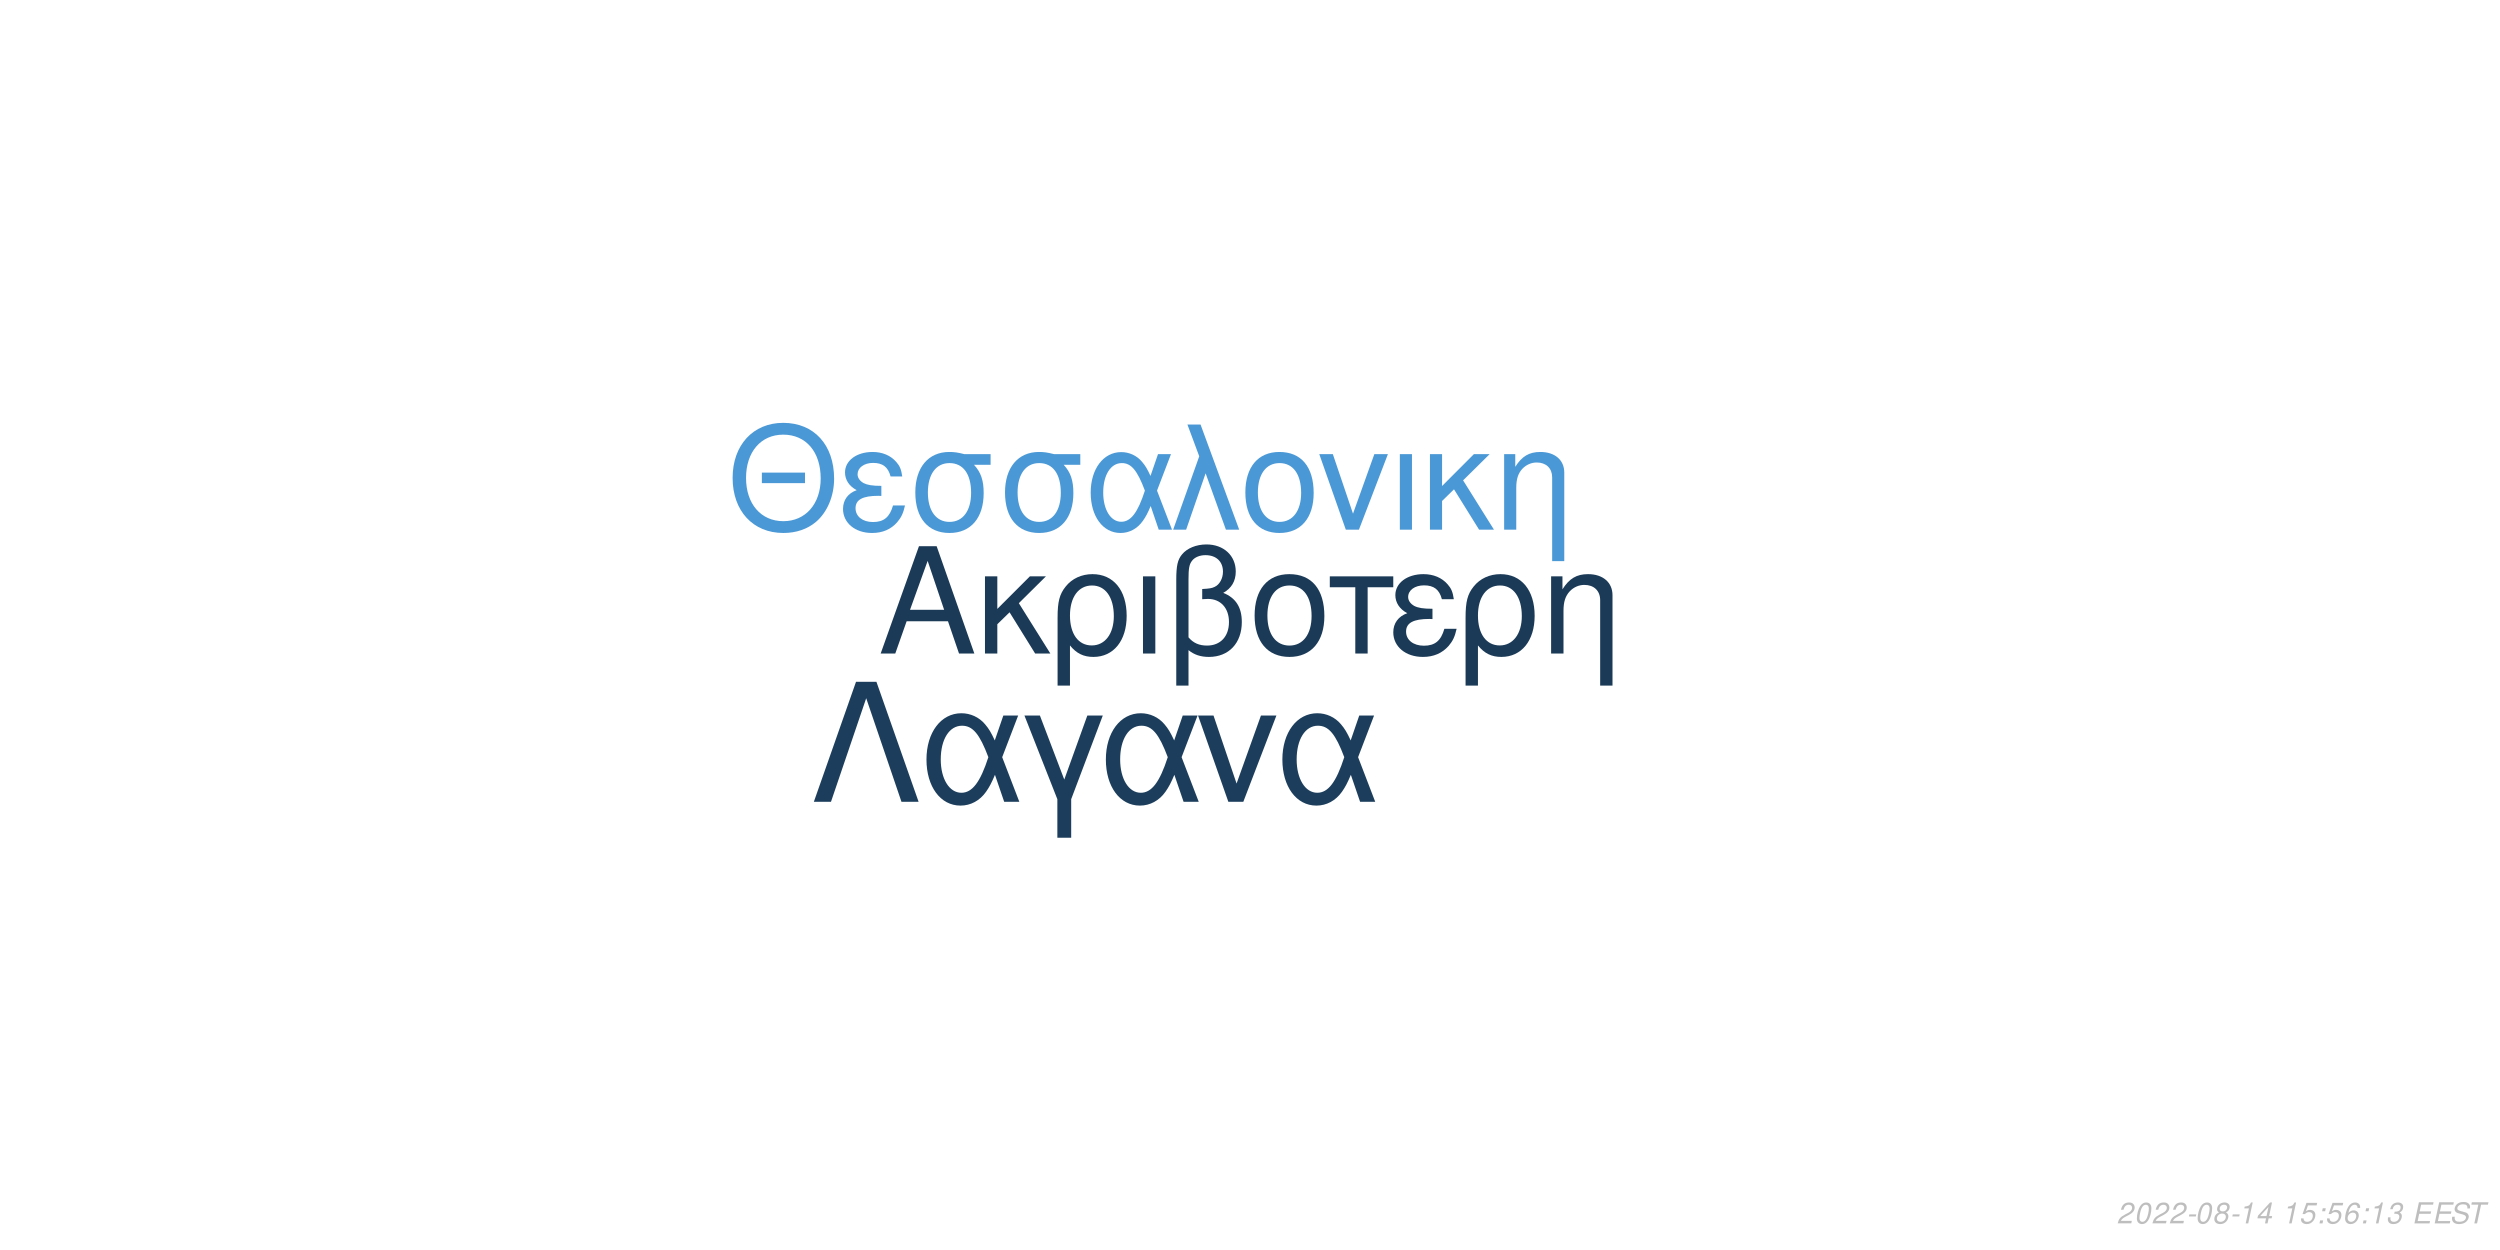
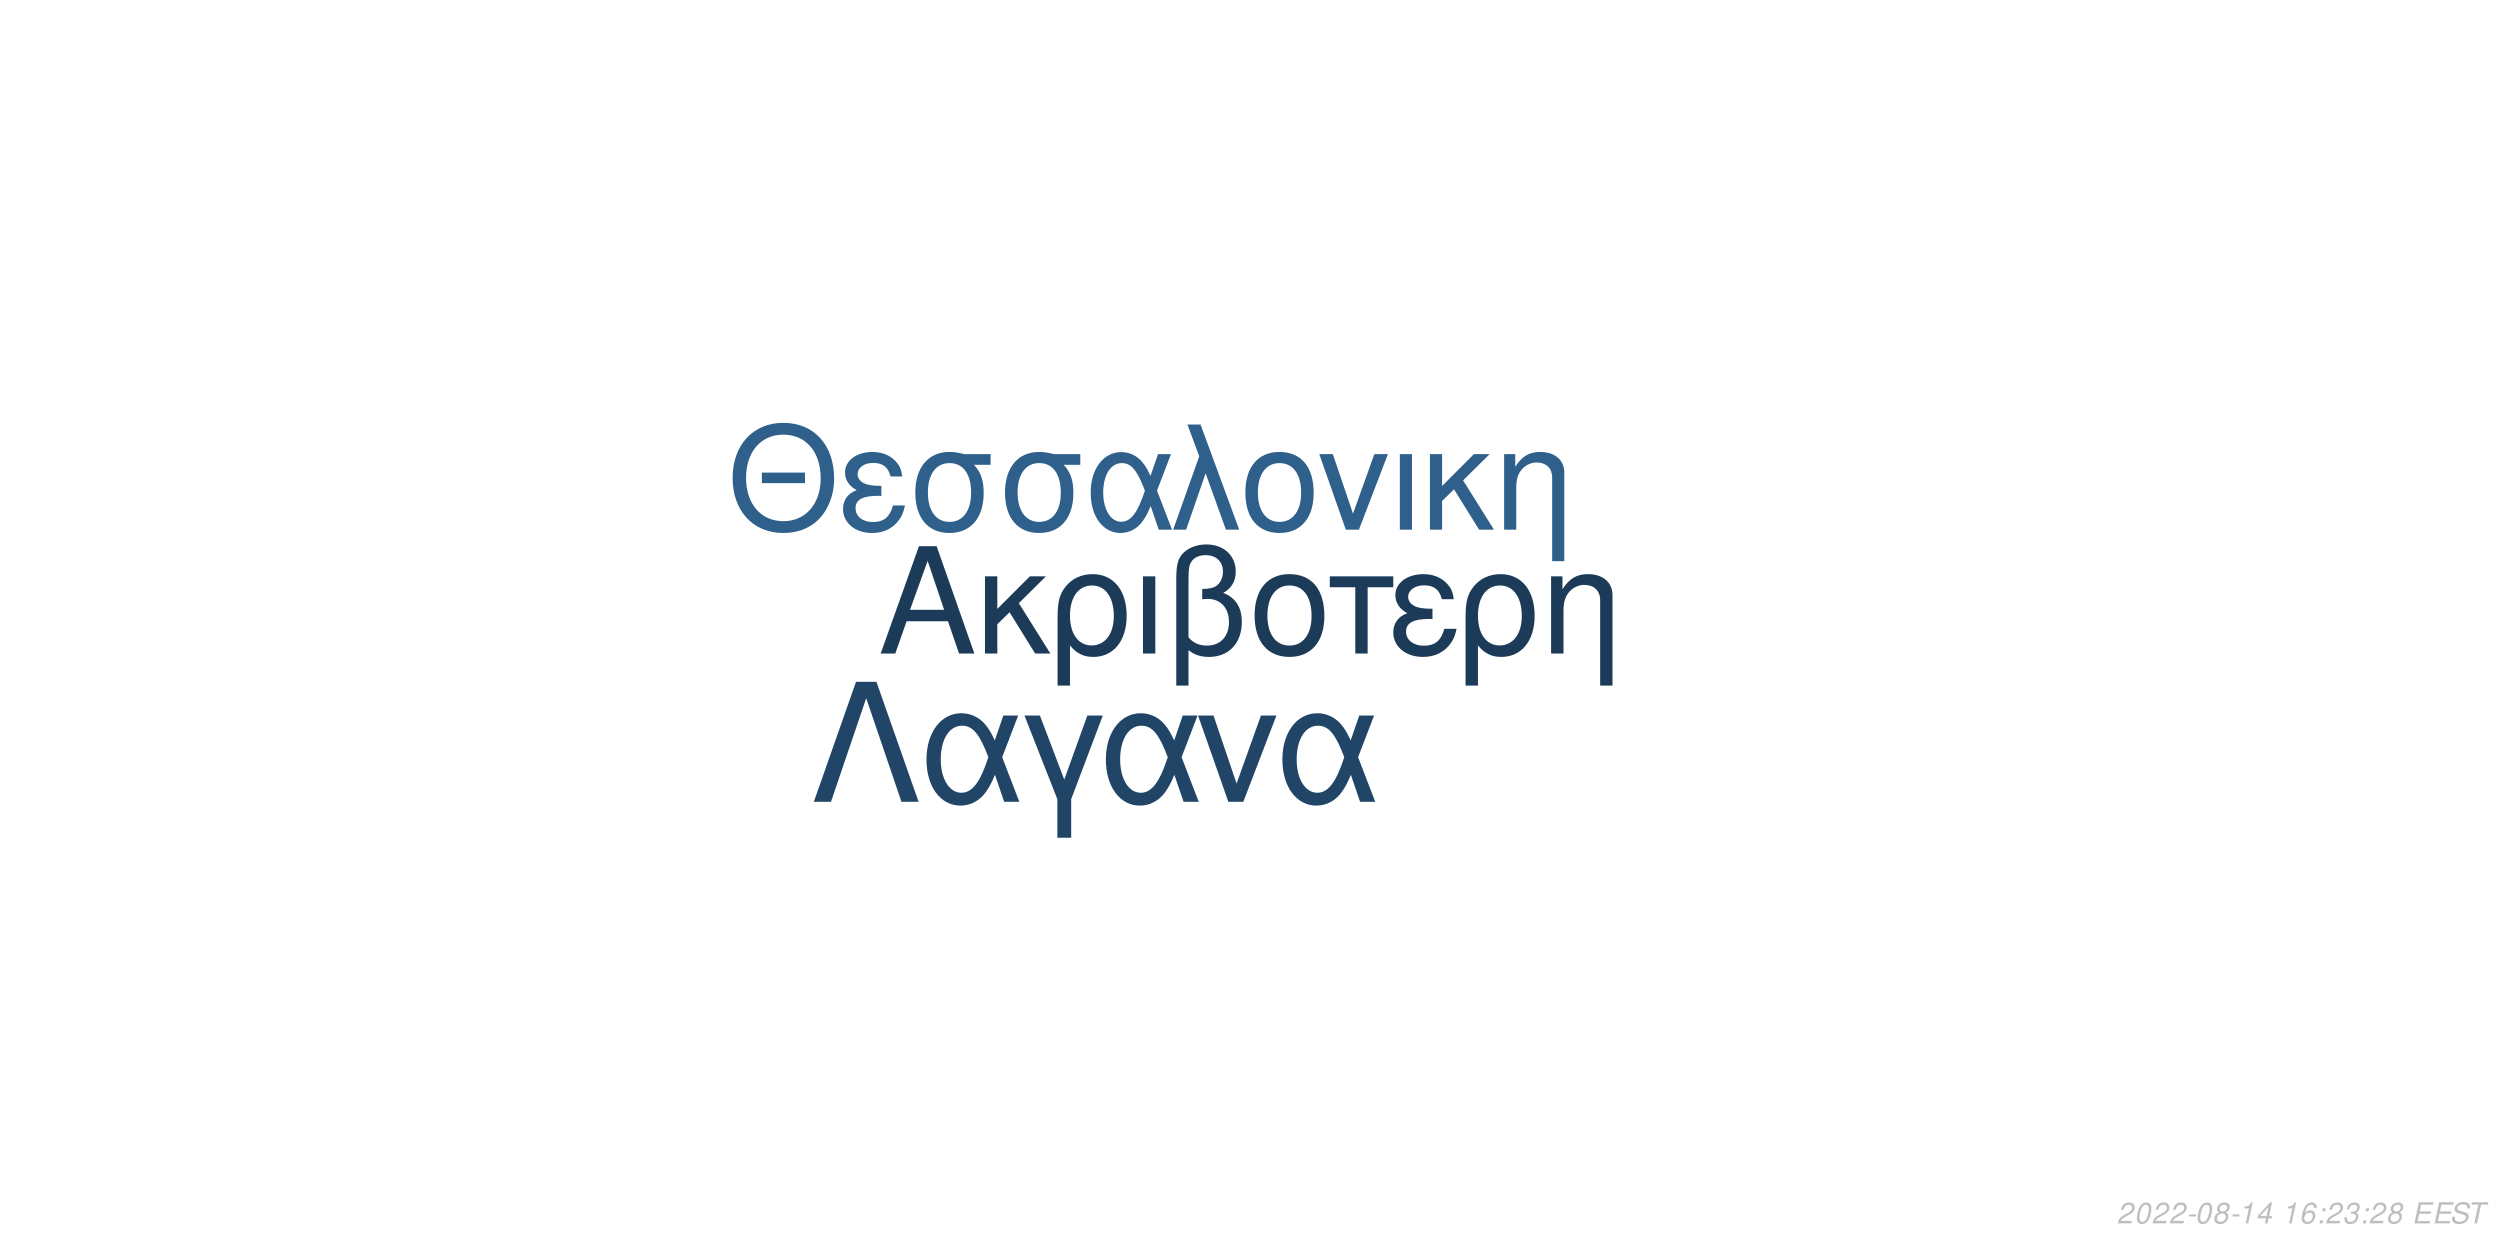
<svg xmlns="http://www.w3.org/2000/svg" xmlns:xlink="http://www.w3.org/1999/xlink" width="864pt" height="432pt" viewBox="0 0 864 432" version="1.1">
  <defs>
    <g>
      <symbol overflow="visible" id="glyph0-0">
        <path style="stroke:none;" d="" />
      </symbol>
      <symbol overflow="visible" id="glyph0-1">
        <path style="stroke:none;" d="M 24.125 -11.141 L 27.938 0 L 33.234 0 L 20.203 -37.094 L 14.094 -37.094 L 0.859 0 L 5.906 0 L 9.828 -11.141 Z M 22.797 -15.109 L 11 -15.109 L 17.094 -32.016 Z M 22.797 -15.109 " />
      </symbol>
      <symbol overflow="visible" id="glyph0-2">
        <path style="stroke:none;" d="M 7.172 -15.422 L 7.172 -26.672 L 2.906 -26.672 L 2.906 0 L 7.172 0 L 7.172 -10.125 L 11.406 -14.25 L 20.25 0 L 25.5 0 L 14.609 -17.406 L 23.969 -26.672 L 18.422 -26.672 Z M 7.172 -15.422 " />
      </symbol>
      <symbol overflow="visible" id="glyph0-3">
        <path style="stroke:none;" d="M 3 11.094 L 7.281 11.094 L 7.281 -2.797 C 9.516 -0.047 11.953 1.172 15.375 1.172 C 22.344 1.172 26.875 -4.422 26.875 -13.031 C 26.875 -21.891 22.297 -27.438 15.062 -27.438 C 11.297 -27.438 7.984 -25.906 5.797 -23.156 C 3.672 -20.516 3 -17.969 3 -12.359 Z M 14.906 -23.516 C 19.547 -23.516 22.438 -19.438 22.438 -12.922 C 22.438 -6.812 19.391 -2.797 14.812 -2.797 C 10.172 -2.797 7.281 -6.766 7.281 -13.125 C 7.281 -19.484 10.234 -23.516 14.906 -23.516 Z M 14.906 -23.516 " />
      </symbol>
      <symbol overflow="visible" id="glyph0-4">
        <path style="stroke:none;" d="M 3.516 0 L 7.781 0 L 7.781 -26.672 L 3.516 -26.672 Z M 3.516 0 " />
      </symbol>
      <symbol overflow="visible" id="glyph0-5">
        <path style="stroke:none;" d="M 4.016 11.094 L 8.25 11.094 L 8.25 -1.172 C 10.172 0.406 12.422 1.172 15.312 1.172 C 22.188 1.172 26.672 -3.609 26.672 -10.891 C 26.672 -15.984 24.578 -19.234 20.25 -20.969 C 23.109 -22.547 24.578 -25.031 24.578 -28.344 C 24.578 -33.844 20.406 -37.703 14.453 -37.703 C 10.938 -37.703 7.734 -36.391 6 -34.25 C 4.484 -32.422 4.016 -30.328 4.016 -25.391 Z M 8.25 -25.656 C 8.25 -29.359 8.5 -30.844 9.469 -32.062 C 10.375 -33.281 12.156 -34 14.094 -34 C 17.812 -34 20.156 -31.812 20.156 -28.297 C 20.156 -25.953 18.984 -23.812 17.297 -23.047 C 16.281 -22.547 15.469 -22.438 12.984 -22.297 L 12.984 -18.781 C 13.734 -18.828 14.344 -18.875 14.969 -18.875 C 19.344 -18.875 22.234 -15.719 22.234 -10.891 C 22.234 -5.906 19.281 -2.75 14.656 -2.75 C 11.953 -2.75 9.922 -3.609 8.25 -5.594 Z M 8.25 -25.656 " />
      </symbol>
      <symbol overflow="visible" id="glyph0-6">
        <path style="stroke:none;" d="M 14.094 -27.438 C 6.562 -27.438 2.094 -22.094 2.094 -13.125 C 2.094 -4.125 6.562 1.172 14.141 1.172 C 21.672 1.172 26.203 -4.172 26.203 -12.922 C 26.203 -22.188 21.828 -27.438 14.094 -27.438 Z M 14.141 -23.516 C 18.938 -23.516 21.781 -19.594 21.781 -12.984 C 21.781 -6.672 18.828 -2.75 14.141 -2.75 C 9.422 -2.75 6.516 -6.672 6.516 -13.125 C 6.516 -19.594 9.422 -23.516 14.141 -23.516 Z M 14.141 -23.516 " />
      </symbol>
      <symbol overflow="visible" id="glyph0-7">
        <path style="stroke:none;" d="M 7.891 0 L 12.156 0 L 12.156 -22.906 L 21.016 -22.906 L 21.016 -26.672 L -0.922 -26.672 L -0.922 -22.906 L 7.891 -22.906 Z M 7.891 0 " />
      </symbol>
      <symbol overflow="visible" id="glyph0-8">
        <path style="stroke:none;" d="M 14.562 -15.469 C 11.344 -15.469 9.562 -15.781 8.297 -16.438 C 6.922 -17.203 6.156 -18.328 6.156 -19.547 C 6.156 -21.891 8.453 -23.562 11.656 -23.562 C 15.062 -23.562 16.953 -22.094 17.812 -18.781 L 21.938 -18.781 C 21.578 -21.266 21.062 -22.5 19.797 -23.922 C 17.812 -26.203 14.906 -27.438 11.453 -27.438 C 5.797 -27.438 1.734 -24.375 1.734 -20.203 C 1.734 -17.609 3.156 -15.375 5.859 -13.938 C 2.797 -12.875 1.016 -10.484 1.016 -7.328 C 1.016 -2.391 5.297 1.172 11.25 1.172 C 14.969 1.172 17.906 -0.109 20.156 -2.641 C 21.578 -4.328 22.297 -5.797 22.906 -8.547 L 18.672 -8.547 C 17.5 -4.422 15.422 -2.703 11.609 -2.703 C 7.938 -2.703 5.438 -4.688 5.438 -7.578 C 5.438 -10.578 7.938 -11.953 13.484 -11.953 C 13.641 -11.953 14.094 -11.953 14.562 -11.906 Z M 14.562 -15.469 " />
      </symbol>
      <symbol overflow="visible" id="glyph0-9">
        <path style="stroke:none;" d="M 3.562 -26.672 L 3.562 0 L 7.844 0 L 7.844 -14.703 C 7.844 -17.906 8.5 -19.891 10.031 -21.531 C 11.406 -22.953 13.188 -23.719 15.062 -23.719 C 18.375 -23.719 20.516 -21.672 20.516 -18.469 L 20.516 11.094 L 24.781 11.094 L 24.781 -20.156 C 24.781 -24.578 21.469 -27.438 16.328 -27.438 C 12.359 -27.438 9.828 -25.906 7.484 -22.188 L 7.484 -26.672 Z M 3.562 -26.672 " />
      </symbol>
      <symbol overflow="visible" id="glyph1-0">
        <path style="stroke:none;" d="" />
      </symbol>
      <symbol overflow="visible" id="glyph1-1">
        <path style="stroke:none;" d="M 26.859 -19.734 L 11.953 -19.734 L 11.953 -16.094 L 26.859 -16.094 Z M 19.328 -36.922 C 8.922 -36.922 1.844 -29.25 1.844 -17.891 C 1.844 -6.484 8.875 1.141 19.391 1.141 C 23.812 1.141 27.703 -0.203 30.641 -2.688 C 34.578 -6.031 36.922 -11.656 36.922 -17.594 C 36.922 -29.297 30 -36.922 19.328 -36.922 Z M 19.328 -32.844 C 27.203 -32.844 32.281 -26.906 32.281 -17.688 C 32.281 -8.922 27.062 -2.938 19.391 -2.938 C 11.609 -2.938 6.484 -8.922 6.484 -17.891 C 6.484 -26.859 11.609 -32.844 19.328 -32.844 Z M 19.328 -32.844 " />
      </symbol>
      <symbol overflow="visible" id="glyph1-2">
        <path style="stroke:none;" d="M 14.25 -15.141 C 11.109 -15.141 9.375 -15.453 8.125 -16.094 C 6.781 -16.844 6.031 -17.938 6.031 -19.141 C 6.031 -21.422 8.266 -23.078 11.406 -23.078 C 14.75 -23.078 16.594 -21.625 17.438 -18.391 L 21.469 -18.391 C 21.125 -20.828 20.625 -22.031 19.391 -23.422 C 17.438 -25.656 14.594 -26.859 11.219 -26.859 C 5.688 -26.859 1.688 -23.875 1.688 -19.781 C 1.688 -17.234 3.094 -15.047 5.734 -13.656 C 2.734 -12.609 1 -10.266 1 -7.172 C 1 -2.344 5.188 1.141 11.016 1.141 C 14.656 1.141 17.547 -0.094 19.734 -2.594 C 21.125 -4.234 21.828 -5.688 22.422 -8.375 L 18.281 -8.375 C 17.141 -4.328 15.094 -2.641 11.359 -2.641 C 7.766 -2.641 5.328 -4.578 5.328 -7.422 C 5.328 -10.359 7.766 -11.703 13.203 -11.703 C 13.359 -11.703 13.797 -11.703 14.25 -11.656 Z M 14.25 -15.141 " />
      </symbol>
      <symbol overflow="visible" id="glyph1-3">
        <path style="stroke:none;" d="M 29 -26.109 L 19.938 -26.109 C 17.594 -26.703 16.438 -26.859 14.703 -26.859 C 7.469 -26.859 2.984 -21.469 2.984 -12.859 C 2.984 -4.031 7.375 1.141 14.797 1.141 C 22.172 1.141 26.609 -4.078 26.609 -12.656 C 26.609 -17.047 25.656 -19.828 23.266 -22.422 L 29 -22.422 Z M 14.797 -23.016 C 19.531 -23.016 22.266 -19.234 22.266 -12.75 C 22.266 -6.531 19.438 -2.688 14.797 -2.688 C 10.172 -2.688 7.328 -6.531 7.328 -12.859 C 7.328 -19.188 10.172 -23.016 14.797 -23.016 Z M 14.797 -23.016 " />
      </symbol>
      <symbol overflow="visible" id="glyph1-4">
        <path style="stroke:none;" d="M 29.344 -26.109 L 24.859 -26.109 L 22.266 -18.578 C 21.125 -21.031 20.484 -22.125 19.328 -23.469 C 17.547 -25.609 14.906 -26.812 12.156 -26.812 C 5.984 -26.812 1.594 -20.984 1.594 -12.812 C 1.594 -4.578 5.828 1.141 11.906 1.141 C 14.953 1.141 17.734 -0.344 19.625 -3.047 C 20.672 -4.531 21.281 -5.688 22.328 -8.172 L 25.109 0 L 29.703 0 L 24.516 -13.5 Z M 20.328 -13.5 C 17.891 -5.922 15.453 -2.734 12.156 -2.734 C 8.516 -2.734 5.922 -6.922 5.922 -12.812 C 5.922 -18.938 8.516 -23.016 12.359 -23.016 C 15.594 -23.016 17.688 -20.531 20.328 -13.5 Z M 20.328 -13.5 " />
      </symbol>
      <symbol overflow="visible" id="glyph1-5">
        <path style="stroke:none;" d="M 1.094 0 L 5.578 0 L 12.312 -19.484 L 19.328 0 L 23.922 0 L 10.562 -36.328 L 6.031 -36.328 L 10.109 -25.359 Z M 1.094 0 " />
      </symbol>
      <symbol overflow="visible" id="glyph1-6">
        <path style="stroke:none;" d="M 13.797 -26.859 C 6.422 -26.859 2.047 -21.625 2.047 -12.859 C 2.047 -4.031 6.422 1.141 13.859 1.141 C 21.234 1.141 25.656 -4.078 25.656 -12.656 C 25.656 -21.719 21.375 -26.859 13.797 -26.859 Z M 13.859 -23.016 C 18.531 -23.016 21.328 -19.188 21.328 -12.703 C 21.328 -6.531 18.438 -2.688 13.859 -2.688 C 9.219 -2.688 6.375 -6.531 6.375 -12.859 C 6.375 -19.188 9.219 -23.016 13.859 -23.016 Z M 13.859 -23.016 " />
      </symbol>
      <symbol overflow="visible" id="glyph1-7">
        <path style="stroke:none;" d="M 14.297 0 L 24.312 -26.109 L 19.625 -26.109 L 12.25 -5.531 L 5.281 -26.109 L 0.594 -26.109 L 9.766 0 Z M 14.297 0 " />
      </symbol>
      <symbol overflow="visible" id="glyph1-8">
        <path style="stroke:none;" d="M 3.438 0 L 7.625 0 L 7.625 -26.109 L 3.438 -26.109 Z M 3.438 0 " />
      </symbol>
      <symbol overflow="visible" id="glyph1-9">
        <path style="stroke:none;" d="M 7.031 -15.094 L 7.031 -26.109 L 2.844 -26.109 L 2.844 0 L 7.031 0 L 7.031 -9.922 L 11.156 -13.953 L 19.828 0 L 24.969 0 L 14.297 -17.047 L 23.469 -26.109 L 18.031 -26.109 Z M 7.031 -15.094 " />
      </symbol>
      <symbol overflow="visible" id="glyph1-10">
        <path style="stroke:none;" d="M 3.484 -26.109 L 3.484 0 L 7.672 0 L 7.672 -14.406 C 7.672 -17.547 8.328 -19.484 9.812 -21.078 C 11.156 -22.469 12.906 -23.219 14.75 -23.219 C 17.984 -23.219 20.078 -21.234 20.078 -18.094 L 20.078 10.859 L 24.266 10.859 L 24.266 -19.734 C 24.266 -24.062 21.031 -26.859 16 -26.859 C 12.109 -26.859 9.609 -25.359 7.328 -21.719 L 7.328 -26.109 Z M 3.484 -26.109 " />
      </symbol>
      <symbol overflow="visible" id="glyph2-0">
        <path style="stroke:none;" d="" />
      </symbol>
      <symbol overflow="visible" id="glyph2-1">
        <path style="stroke:none;" d="M 22.531 -41.484 L 15.484 -41.484 L 0.906 0 L 6.828 0 L 19 -35.797 L 31.188 0 L 37.109 0 Z M 22.531 -41.484 " />
      </symbol>
      <symbol overflow="visible" id="glyph2-2">
        <path style="stroke:none;" d="M 33.516 -29.812 L 28.391 -29.812 L 25.438 -21.219 C 24.125 -24.016 23.391 -25.266 22.078 -26.797 C 20.031 -29.25 17.016 -30.609 13.891 -30.609 C 6.828 -30.609 1.828 -23.953 1.828 -14.625 C 1.828 -5.234 6.656 1.312 13.594 1.312 C 17.078 1.312 20.266 -0.391 22.422 -3.469 C 23.609 -5.172 24.297 -6.484 25.5 -9.328 L 28.688 0 L 33.922 0 L 28 -15.422 Z M 23.219 -15.422 C 20.422 -6.766 17.641 -3.125 13.891 -3.125 C 9.734 -3.125 6.766 -7.906 6.766 -14.625 C 6.766 -21.625 9.734 -26.297 14.109 -26.297 C 17.812 -26.297 20.203 -23.453 23.219 -15.422 Z M 23.219 -15.422 " />
      </symbol>
      <symbol overflow="visible" id="glyph2-3">
        <path style="stroke:none;" d="M 12.062 12.406 L 16.844 12.406 L 16.844 -0.906 L 27.766 -29.812 L 22.422 -29.812 L 14.453 -7.688 L 6.031 -29.812 L 0.688 -29.812 L 12.062 -0.906 Z M 12.062 12.406 " />
      </symbol>
      <symbol overflow="visible" id="glyph2-4">
        <path style="stroke:none;" d="M 16.328 0 L 27.766 -29.812 L 22.422 -29.812 L 14 -6.312 L 6.031 -29.812 L 0.688 -29.812 L 11.156 0 Z M 16.328 0 " />
      </symbol>
      <symbol overflow="visible" id="glyph3-0">
        <path style="stroke:none;" d="" />
      </symbol>
      <symbol overflow="visible" id="glyph3-1">
        <path style="stroke:none;" d="M 5.234 -0.875 L 1.469 -0.875 C 1.641 -1.375 2.203 -1.891 3.109 -2.344 L 4.234 -2.938 C 5.562 -3.625 6.219 -4.469 6.219 -5.484 C 6.219 -5.938 6.062 -6.359 5.797 -6.656 C 5.469 -7.047 4.984 -7.234 4.312 -7.234 C 2.766 -7.234 1.891 -6.453 1.484 -4.734 L 2.375 -4.734 C 2.484 -5.188 2.609 -5.484 2.797 -5.75 C 3.094 -6.203 3.609 -6.453 4.188 -6.453 C 4.891 -6.453 5.344 -6.031 5.344 -5.375 C 5.344 -4.703 4.859 -4.094 4.016 -3.656 L 2.984 -3.125 C 1.234 -2.188 0.797 -1.656 0.344 -0.016 L 5.047 -0.016 Z M 5.234 -0.875 " />
      </symbol>
      <symbol overflow="visible" id="glyph3-2">
        <path style="stroke:none;" d="M 4.203 -7.234 C 3.375 -7.234 2.688 -6.812 2.125 -5.984 C 1.484 -5.047 0.984 -3.188 0.984 -1.734 C 0.984 -1.109 1.172 -0.562 1.484 -0.266 C 1.797 0.047 2.281 0.234 2.766 0.234 C 3.625 0.234 4.281 -0.156 4.859 -1.016 C 5.516 -1.953 6 -3.797 6 -5.266 C 6 -6.5 5.328 -7.234 4.203 -7.234 Z M 4.094 -6.453 C 4.734 -6.453 5.125 -5.984 5.125 -5.156 C 5.125 -4.203 4.781 -2.625 4.406 -1.812 C 3.984 -0.938 3.516 -0.547 2.875 -0.547 C 2.25 -0.547 1.875 -1.031 1.875 -1.828 C 1.875 -2.797 2.203 -4.344 2.594 -5.203 C 2.984 -6.047 3.453 -6.453 4.094 -6.453 Z M 4.094 -6.453 " />
      </symbol>
      <symbol overflow="visible" id="glyph3-3">
        <path style="stroke:none;" d="M 3.516 -3.125 L 1.125 -3.125 L 0.969 -2.406 L 3.359 -2.406 Z M 3.516 -3.125 " />
      </symbol>
      <symbol overflow="visible" id="glyph3-4">
        <path style="stroke:none;" d="M 4.766 -3.797 C 5.078 -3.969 5.234 -4.078 5.438 -4.234 C 5.812 -4.594 6.062 -5.172 6.062 -5.734 C 6.062 -6.625 5.344 -7.234 4.266 -7.234 C 2.812 -7.234 1.703 -6.219 1.703 -4.875 C 1.703 -4.406 1.875 -4.125 2.359 -3.812 C 1.297 -3.312 0.75 -2.516 0.75 -1.469 C 0.75 -0.438 1.547 0.234 2.812 0.234 C 3.656 0.234 4.359 -0.094 4.938 -0.734 C 5.359 -1.234 5.609 -1.859 5.609 -2.438 C 5.609 -3.047 5.312 -3.516 4.766 -3.797 Z M 4.109 -6.453 C 4.797 -6.453 5.188 -6.125 5.188 -5.578 C 5.188 -5.266 5.062 -4.922 4.859 -4.672 C 4.562 -4.312 4.188 -4.156 3.656 -4.156 C 2.984 -4.156 2.594 -4.453 2.594 -4.984 C 2.594 -5.859 3.203 -6.453 4.109 -6.453 Z M 3.453 -3.406 C 4.234 -3.406 4.734 -2.984 4.734 -2.312 C 4.734 -1.312 3.922 -0.547 2.875 -0.547 C 2.125 -0.547 1.625 -0.969 1.625 -1.625 C 1.625 -2.609 2.438 -3.406 3.453 -3.406 Z M 3.453 -3.406 " />
      </symbol>
      <symbol overflow="visible" id="glyph3-5">
        <path style="stroke:none;" d="M 3.703 -5.188 L 2.594 0 L 3.469 0 L 5.016 -7.234 L 4.438 -7.234 C 3.906 -6.156 3.688 -6.016 2.234 -5.812 L 2.109 -5.188 Z M 3.703 -5.188 " />
      </symbol>
      <symbol overflow="visible" id="glyph3-6">
        <path style="stroke:none;" d="M 3.625 -1.75 L 3.266 0 L 4.141 0 L 4.516 -1.75 L 5.562 -1.75 L 5.734 -2.531 L 4.688 -2.531 L 5.688 -7.234 L 5.016 -7.234 L 0.844 -2.672 L 0.641 -1.75 Z M 3.797 -2.531 L 1.594 -2.531 L 4.469 -5.703 Z M 3.797 -2.531 " />
      </symbol>
      <symbol overflow="visible" id="glyph3-7">
        <path style="stroke:none;" d="" />
      </symbol>
      <symbol overflow="visible" id="glyph3-8">
-         <path style="stroke:none;" d="M 6.297 -7.094 L 2.594 -7.094 L 1.234 -3.234 L 2.047 -3.234 C 2.656 -3.766 2.938 -3.906 3.531 -3.906 C 4.328 -3.906 4.797 -3.453 4.797 -2.688 C 4.797 -1.438 3.969 -0.547 2.828 -0.547 C 2.031 -0.547 1.609 -0.938 1.578 -1.734 L 0.703 -1.734 L 0.703 -1.516 C 0.703 -0.938 0.844 -0.547 1.188 -0.266 C 1.562 0.062 2.078 0.234 2.703 0.234 C 3.656 0.234 4.391 -0.156 4.984 -0.922 C 5.422 -1.5 5.672 -2.234 5.672 -2.953 C 5.672 -4 4.938 -4.672 3.812 -4.672 C 3.328 -4.672 2.906 -4.547 2.406 -4.234 L 3.109 -6.219 L 6.109 -6.219 Z M 6.297 -7.094 " />
+         <path style="stroke:none;" d="M 6.125 -5.344 L 6.141 -5.625 C 6.141 -6.609 5.453 -7.234 4.391 -7.234 C 3.438 -7.234 2.641 -6.719 2.016 -5.703 C 1.422 -4.781 0.938 -2.953 0.938 -1.688 C 0.938 -0.516 1.688 0.234 2.859 0.234 C 3.703 0.234 4.438 -0.156 5 -0.875 C 5.406 -1.422 5.672 -2.156 5.672 -2.766 C 5.672 -3.812 4.969 -4.5 3.906 -4.5 C 3.234 -4.5 2.672 -4.234 2.094 -3.625 C 2.406 -5.375 3.234 -6.453 4.25 -6.453 C 4.703 -6.453 5.062 -6.234 5.172 -5.844 C 5.203 -5.719 5.234 -5.578 5.25 -5.344 Z M 3.656 -3.734 C 4.344 -3.734 4.797 -3.281 4.797 -2.625 C 4.797 -1.469 3.984 -0.547 2.984 -0.547 C 2.297 -0.547 1.812 -1.047 1.812 -1.766 C 1.812 -2.859 2.625 -3.734 3.656 -3.734 Z M 3.656 -3.734 " />
      </symbol>
      <symbol overflow="visible" id="glyph3-9">
        <path style="stroke:none;" d="M 2.359 -1.031 L 1.312 -1.031 L 1.094 0 L 2.141 0 Z M 3.266 -5.234 L 2.219 -5.234 L 2 -4.203 L 3.047 -4.203 Z M 3.266 -5.234 " />
      </symbol>
      <symbol overflow="visible" id="glyph3-10">
-         <path style="stroke:none;" d="M 6.125 -5.344 L 6.141 -5.625 C 6.141 -6.609 5.453 -7.234 4.391 -7.234 C 3.438 -7.234 2.641 -6.719 2.016 -5.703 C 1.422 -4.781 0.938 -2.953 0.938 -1.688 C 0.938 -0.516 1.688 0.234 2.859 0.234 C 3.703 0.234 4.438 -0.156 5 -0.875 C 5.406 -1.422 5.672 -2.156 5.672 -2.766 C 5.672 -3.812 4.969 -4.5 3.906 -4.5 C 3.234 -4.5 2.672 -4.234 2.094 -3.625 C 2.406 -5.375 3.234 -6.453 4.25 -6.453 C 4.703 -6.453 5.062 -6.234 5.172 -5.844 C 5.203 -5.719 5.234 -5.578 5.25 -5.344 Z M 3.656 -3.734 C 4.344 -3.734 4.797 -3.281 4.797 -2.625 C 4.797 -1.469 3.984 -0.547 2.984 -0.547 C 2.297 -0.547 1.812 -1.047 1.812 -1.766 C 1.812 -2.859 2.625 -3.734 3.656 -3.734 Z M 3.656 -3.734 " />
+         <path style="stroke:none;" d="M 2.922 -3.312 C 3.125 -3.344 3.234 -3.344 3.375 -3.344 C 4.203 -3.344 4.688 -3 4.688 -2.406 C 4.688 -1.312 3.906 -0.547 2.781 -0.547 C 2.047 -0.547 1.594 -0.938 1.594 -1.562 C 1.594 -1.719 1.609 -1.844 1.656 -2.094 L 0.766 -2.094 C 0.734 -1.797 0.719 -1.641 0.719 -1.469 C 0.719 -0.375 1.406 0.234 2.641 0.234 C 3.547 0.234 4.297 -0.078 4.812 -0.656 C 5.266 -1.156 5.562 -1.875 5.562 -2.547 C 5.562 -3.125 5.344 -3.453 4.797 -3.734 C 5.641 -4.234 6.016 -4.844 6.016 -5.734 C 6.016 -6.656 5.312 -7.234 4.203 -7.234 C 3.375 -7.234 2.672 -6.938 2.188 -6.375 C 1.891 -6.031 1.703 -5.641 1.516 -4.906 L 2.391 -4.906 C 2.5 -5.359 2.594 -5.594 2.734 -5.812 C 3.047 -6.234 3.516 -6.453 4.078 -6.453 C 4.734 -6.453 5.141 -6.125 5.141 -5.578 C 5.141 -5.188 5.016 -4.797 4.797 -4.547 C 4.516 -4.234 4 -4.062 3.266 -4.062 L 3.078 -4.062 Z M 2.922 -3.312 " />
      </symbol>
      <symbol overflow="visible" id="glyph3-11">
-         <path style="stroke:none;" d="M 2.922 -3.312 C 3.125 -3.344 3.234 -3.344 3.375 -3.344 C 4.203 -3.344 4.688 -3 4.688 -2.406 C 4.688 -1.312 3.906 -0.547 2.781 -0.547 C 2.047 -0.547 1.594 -0.938 1.594 -1.562 C 1.594 -1.719 1.609 -1.844 1.656 -2.094 L 0.766 -2.094 C 0.734 -1.797 0.719 -1.641 0.719 -1.469 C 0.719 -0.375 1.406 0.234 2.641 0.234 C 3.547 0.234 4.297 -0.078 4.812 -0.656 C 5.266 -1.156 5.562 -1.875 5.562 -2.547 C 5.562 -3.125 5.344 -3.453 4.797 -3.734 C 5.641 -4.234 6.016 -4.844 6.016 -5.734 C 6.016 -6.656 5.312 -7.234 4.203 -7.234 C 3.375 -7.234 2.672 -6.938 2.188 -6.375 C 1.891 -6.031 1.703 -5.641 1.516 -4.906 L 2.391 -4.906 C 2.5 -5.359 2.594 -5.594 2.734 -5.812 C 3.047 -6.234 3.516 -6.453 4.078 -6.453 C 4.734 -6.453 5.141 -6.125 5.141 -5.578 C 5.141 -5.188 5.016 -4.797 4.797 -4.547 C 4.516 -4.234 4 -4.062 3.266 -4.062 L 3.078 -4.062 Z M 2.922 -3.312 " />
+         <path style="stroke:none;" d="M 2.547 -3.312 L 6.5 -3.312 L 6.688 -4.141 L 2.719 -4.141 L 3.219 -6.469 L 7.344 -6.469 L 7.516 -7.297 L 2.453 -7.297 L 0.906 0 L 6.125 0 L 6.297 -0.812 L 2.016 -0.812 Z M 2.547 -3.312 " />
      </symbol>
      <symbol overflow="visible" id="glyph3-12">
-         <path style="stroke:none;" d="M 2.547 -3.312 L 6.5 -3.312 L 6.688 -4.141 L 2.719 -4.141 L 3.219 -6.469 L 7.344 -6.469 L 7.516 -7.297 L 2.453 -7.297 L 0.906 0 L 6.125 0 L 6.297 -0.812 L 2.016 -0.812 Z M 2.547 -3.312 " />
+         <path style="stroke:none;" d="M 7.062 -5.156 C 7.125 -5.438 7.141 -5.562 7.141 -5.703 C 7.141 -6.156 6.938 -6.594 6.594 -6.891 C 6.188 -7.25 5.656 -7.406 4.875 -7.406 C 3.844 -7.406 3.047 -7.125 2.5 -6.562 C 2.094 -6.141 1.781 -5.438 1.781 -4.922 C 1.781 -4.297 2.219 -3.766 2.891 -3.562 L 4.594 -3.094 C 5.406 -2.859 5.734 -2.578 5.734 -2.094 C 5.734 -1.781 5.547 -1.406 5.266 -1.141 C 4.844 -0.766 4.266 -0.578 3.453 -0.578 C 2.328 -0.578 1.812 -0.984 1.812 -1.906 C 1.812 -2.047 1.812 -2.125 1.844 -2.312 L 0.984 -2.312 C 0.906 -2.062 0.891 -1.906 0.891 -1.688 C 0.891 -0.484 1.797 0.234 3.297 0.234 C 4.359 0.234 5.234 -0.062 5.812 -0.609 C 6.344 -1.078 6.688 -1.797 6.688 -2.375 C 6.688 -2.641 6.609 -2.906 6.453 -3.156 C 6.234 -3.5 5.938 -3.703 5.469 -3.828 L 3.75 -4.312 C 2.984 -4.547 2.734 -4.734 2.734 -5.188 C 2.734 -5.547 2.875 -5.844 3.188 -6.109 C 3.547 -6.438 4.031 -6.594 4.703 -6.594 C 5.266 -6.594 5.688 -6.484 5.906 -6.297 C 6.094 -6.125 6.219 -5.797 6.219 -5.516 C 6.219 -5.422 6.203 -5.344 6.188 -5.156 Z M 7.062 -5.156 " />
      </symbol>
      <symbol overflow="visible" id="glyph3-13">
-         <path style="stroke:none;" d="M 7.062 -5.156 C 7.125 -5.438 7.141 -5.562 7.141 -5.703 C 7.141 -6.156 6.938 -6.594 6.594 -6.891 C 6.188 -7.25 5.656 -7.406 4.875 -7.406 C 3.844 -7.406 3.047 -7.125 2.5 -6.562 C 2.094 -6.141 1.781 -5.438 1.781 -4.922 C 1.781 -4.297 2.219 -3.766 2.891 -3.562 L 4.594 -3.094 C 5.406 -2.859 5.734 -2.578 5.734 -2.094 C 5.734 -1.781 5.547 -1.406 5.266 -1.141 C 4.844 -0.766 4.266 -0.578 3.453 -0.578 C 2.328 -0.578 1.812 -0.984 1.812 -1.906 C 1.812 -2.047 1.812 -2.125 1.844 -2.312 L 0.984 -2.312 C 0.906 -2.062 0.891 -1.906 0.891 -1.688 C 0.891 -0.484 1.797 0.234 3.297 0.234 C 4.359 0.234 5.234 -0.062 5.812 -0.609 C 6.344 -1.078 6.688 -1.797 6.688 -2.375 C 6.688 -2.641 6.609 -2.906 6.453 -3.156 C 6.234 -3.5 5.938 -3.703 5.469 -3.828 L 3.75 -4.312 C 2.984 -4.547 2.734 -4.734 2.734 -5.188 C 2.734 -5.547 2.875 -5.844 3.188 -6.109 C 3.547 -6.438 4.031 -6.594 4.703 -6.594 C 5.266 -6.594 5.688 -6.484 5.906 -6.297 C 6.094 -6.125 6.219 -5.797 6.219 -5.516 C 6.219 -5.422 6.203 -5.344 6.188 -5.156 Z M 7.062 -5.156 " />
-       </symbol>
-       <symbol overflow="visible" id="glyph3-14">
        <path style="stroke:none;" d="M 4.938 -6.469 L 7.312 -6.469 L 7.484 -7.297 L 1.75 -7.297 L 1.578 -6.469 L 3.984 -6.469 L 2.609 0 L 3.547 0 Z M 4.938 -6.469 " />
      </symbol>
    </g>
  </defs>
  <g id="surface1">
    <rect x="0" y="0" width="864" height="432" style="fill:rgb(100%,100%,100%);fill-opacity:1;stroke:none;" />
-     <g style="fill:rgb(10.588%,22.745%,34.118%);fill-opacity:1;">
+     <g style="fill:rgb(10.588%,23.137%,34.902%);fill-opacity:1;">
      <use xlink:href="#glyph0-1" x="303.5" y="225.861" />
      <use xlink:href="#glyph0-2" x="337.5" y="225.861" />
      <use xlink:href="#glyph0-3" x="362.5" y="225.861" />
      <use xlink:href="#glyph0-4" x="391.5" y="225.861" />
      <use xlink:href="#glyph0-5" x="402.5" y="225.861" />
      <use xlink:href="#glyph0-6" x="431.5" y="225.861" />
      <use xlink:href="#glyph0-7" x="460.5" y="225.861" />
      <use xlink:href="#glyph0-8" x="480.5" y="225.861" />
      <use xlink:href="#glyph0-3" x="503.5" y="225.861" />
      <use xlink:href="#glyph0-9" x="532.5" y="225.861" />
    </g>
-     <g style="fill:rgb(29.02%,59.608%,83.922%);fill-opacity:1;">
+     <g style="fill:rgb(18.039%,37.647%,54.51%);fill-opacity:1;">
      <use xlink:href="#glyph1-1" x="251.348" y="183.058" />
      <use xlink:href="#glyph1-2" x="290.348" y="183.058" />
      <use xlink:href="#glyph1-3" x="313.348" y="183.058" />
      <use xlink:href="#glyph1-3" x="344.348" y="183.058" />
      <use xlink:href="#glyph1-4" x="375.348" y="183.058" />
      <use xlink:href="#glyph1-5" x="404.348" y="183.058" />
      <use xlink:href="#glyph1-6" x="428.348" y="183.058" />
      <use xlink:href="#glyph1-7" x="455.348" y="183.058" />
      <use xlink:href="#glyph1-8" x="480.348" y="183.058" />
      <use xlink:href="#glyph1-9" x="491.348" y="183.058" />
      <use xlink:href="#glyph1-10" x="516.348" y="183.058" />
    </g>
-     <g style="fill:rgb(10.98%,24.314%,36.078%);fill-opacity:1;">
+     <g style="fill:rgb(12.549%,27.059%,40.392%);fill-opacity:1;">
      <use xlink:href="#glyph2-1" x="280.359" y="277.105" />
      <use xlink:href="#glyph2-2" x="318.359" y="277.105" />
      <use xlink:href="#glyph2-3" x="353.359" y="277.105" />
      <use xlink:href="#glyph2-2" x="380.359" y="277.105" />
      <use xlink:href="#glyph2-4" x="413.359" y="277.105" />
      <use xlink:href="#glyph2-2" x="441.359" y="277.105" />
    </g>
    <g style="fill:rgb(74.51%,74.51%,74.51%);fill-opacity:1;">
      <use xlink:href="#glyph3-1" x="731.52" y="422.81" />
      <use xlink:href="#glyph3-2" x="737.52" y="422.81" />
      <use xlink:href="#glyph3-1" x="743.52" y="422.81" />
      <use xlink:href="#glyph3-1" x="749.52" y="422.81" />
      <use xlink:href="#glyph3-3" x="755.52" y="422.81" />
      <use xlink:href="#glyph3-2" x="758.52" y="422.81" />
      <use xlink:href="#glyph3-4" x="764.52" y="422.81" />
      <use xlink:href="#glyph3-3" x="770.52" y="422.81" />
      <use xlink:href="#glyph3-5" x="773.52" y="422.81" />
      <use xlink:href="#glyph3-6" x="779.52" y="422.81" />
      <use xlink:href="#glyph3-7" x="785.52" y="422.81" />
      <use xlink:href="#glyph3-5" x="788.52" y="422.81" />
      <use xlink:href="#glyph3-8" x="794.52" y="422.81" />
      <use xlink:href="#glyph3-9" x="800.52" y="422.81" />
-       <use xlink:href="#glyph3-8" x="803.52" y="422.81" />
+       <use xlink:href="#glyph3-1" x="803.52" y="422.81" />
      <use xlink:href="#glyph3-10" x="809.52" y="422.81" />
      <use xlink:href="#glyph3-9" x="815.52" y="422.81" />
-       <use xlink:href="#glyph3-5" x="818.52" y="422.81" />
-       <use xlink:href="#glyph3-11" x="824.52" y="422.81" />
+       <use xlink:href="#glyph3-1" x="818.52" y="422.81" />
+       <use xlink:href="#glyph3-4" x="824.52" y="422.81" />
      <use xlink:href="#glyph3-7" x="830.52" y="422.81" />
-       <use xlink:href="#glyph3-12" x="833.52" y="422.81" />
-       <use xlink:href="#glyph3-12" x="840.52" y="422.81" />
-       <use xlink:href="#glyph3-13" x="846.52" y="422.81" />
-       <use xlink:href="#glyph3-14" x="852.52" y="422.81" />
+       <use xlink:href="#glyph3-11" x="833.52" y="422.81" />
+       <use xlink:href="#glyph3-11" x="840.52" y="422.81" />
+       <use xlink:href="#glyph3-12" x="846.52" y="422.81" />
+       <use xlink:href="#glyph3-13" x="852.52" y="422.81" />
    </g>
  </g>
</svg>
